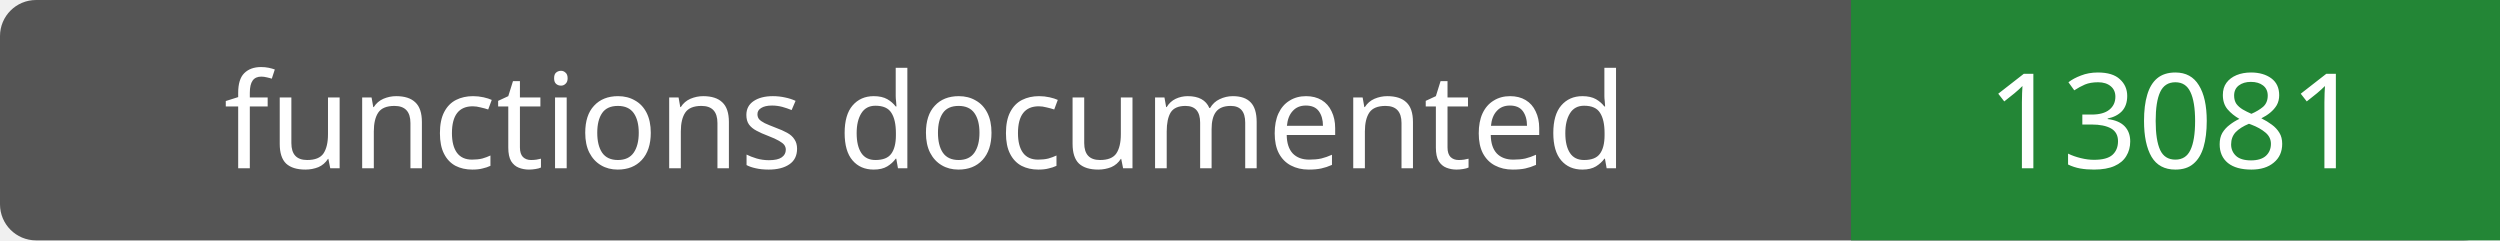
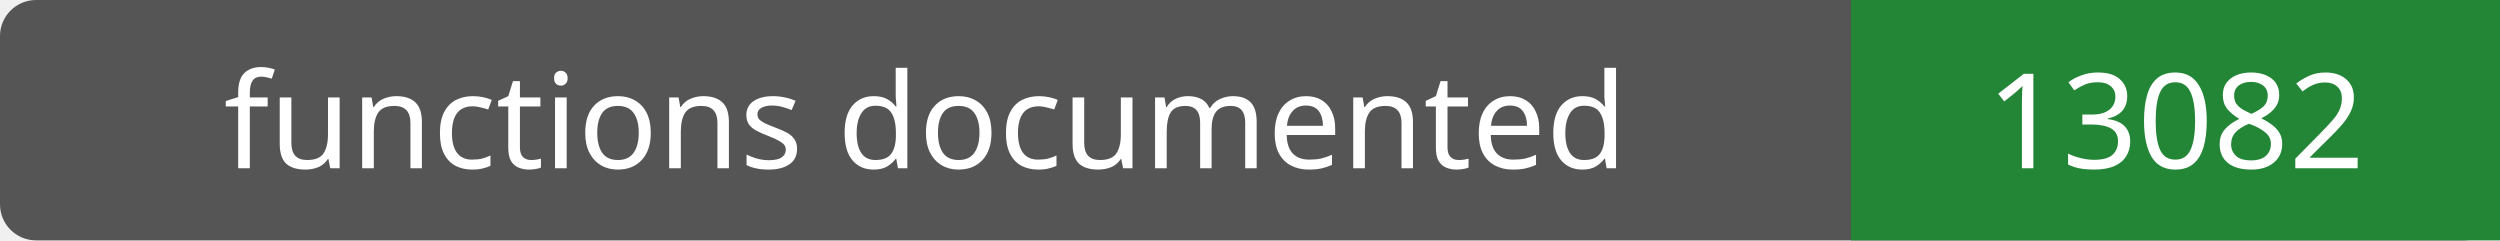
- <svg xmlns="http://www.w3.org/2000/svg" width="208" height="20" role="img" aria-label="functions documented: 13081">
+ <svg xmlns="http://www.w3.org/2000/svg" width="208" height="20" role="img" aria-label="functions documented: 13082">
  <rect width="208" height="20" rx="3" fill="#555" />
  <path fill="#238636" d="M154 0h54v20H154z" />
  <g fill="#fff" text-anchor="middle" font-family="Verdana,sans-serif" font-size="11">
    <text x="77.0" y="14">functions documented</text>
-     <text x="181.0" y="14">13081</text>
+     <text x="181.0" y="14">13082</text>
  </g>
</svg>
